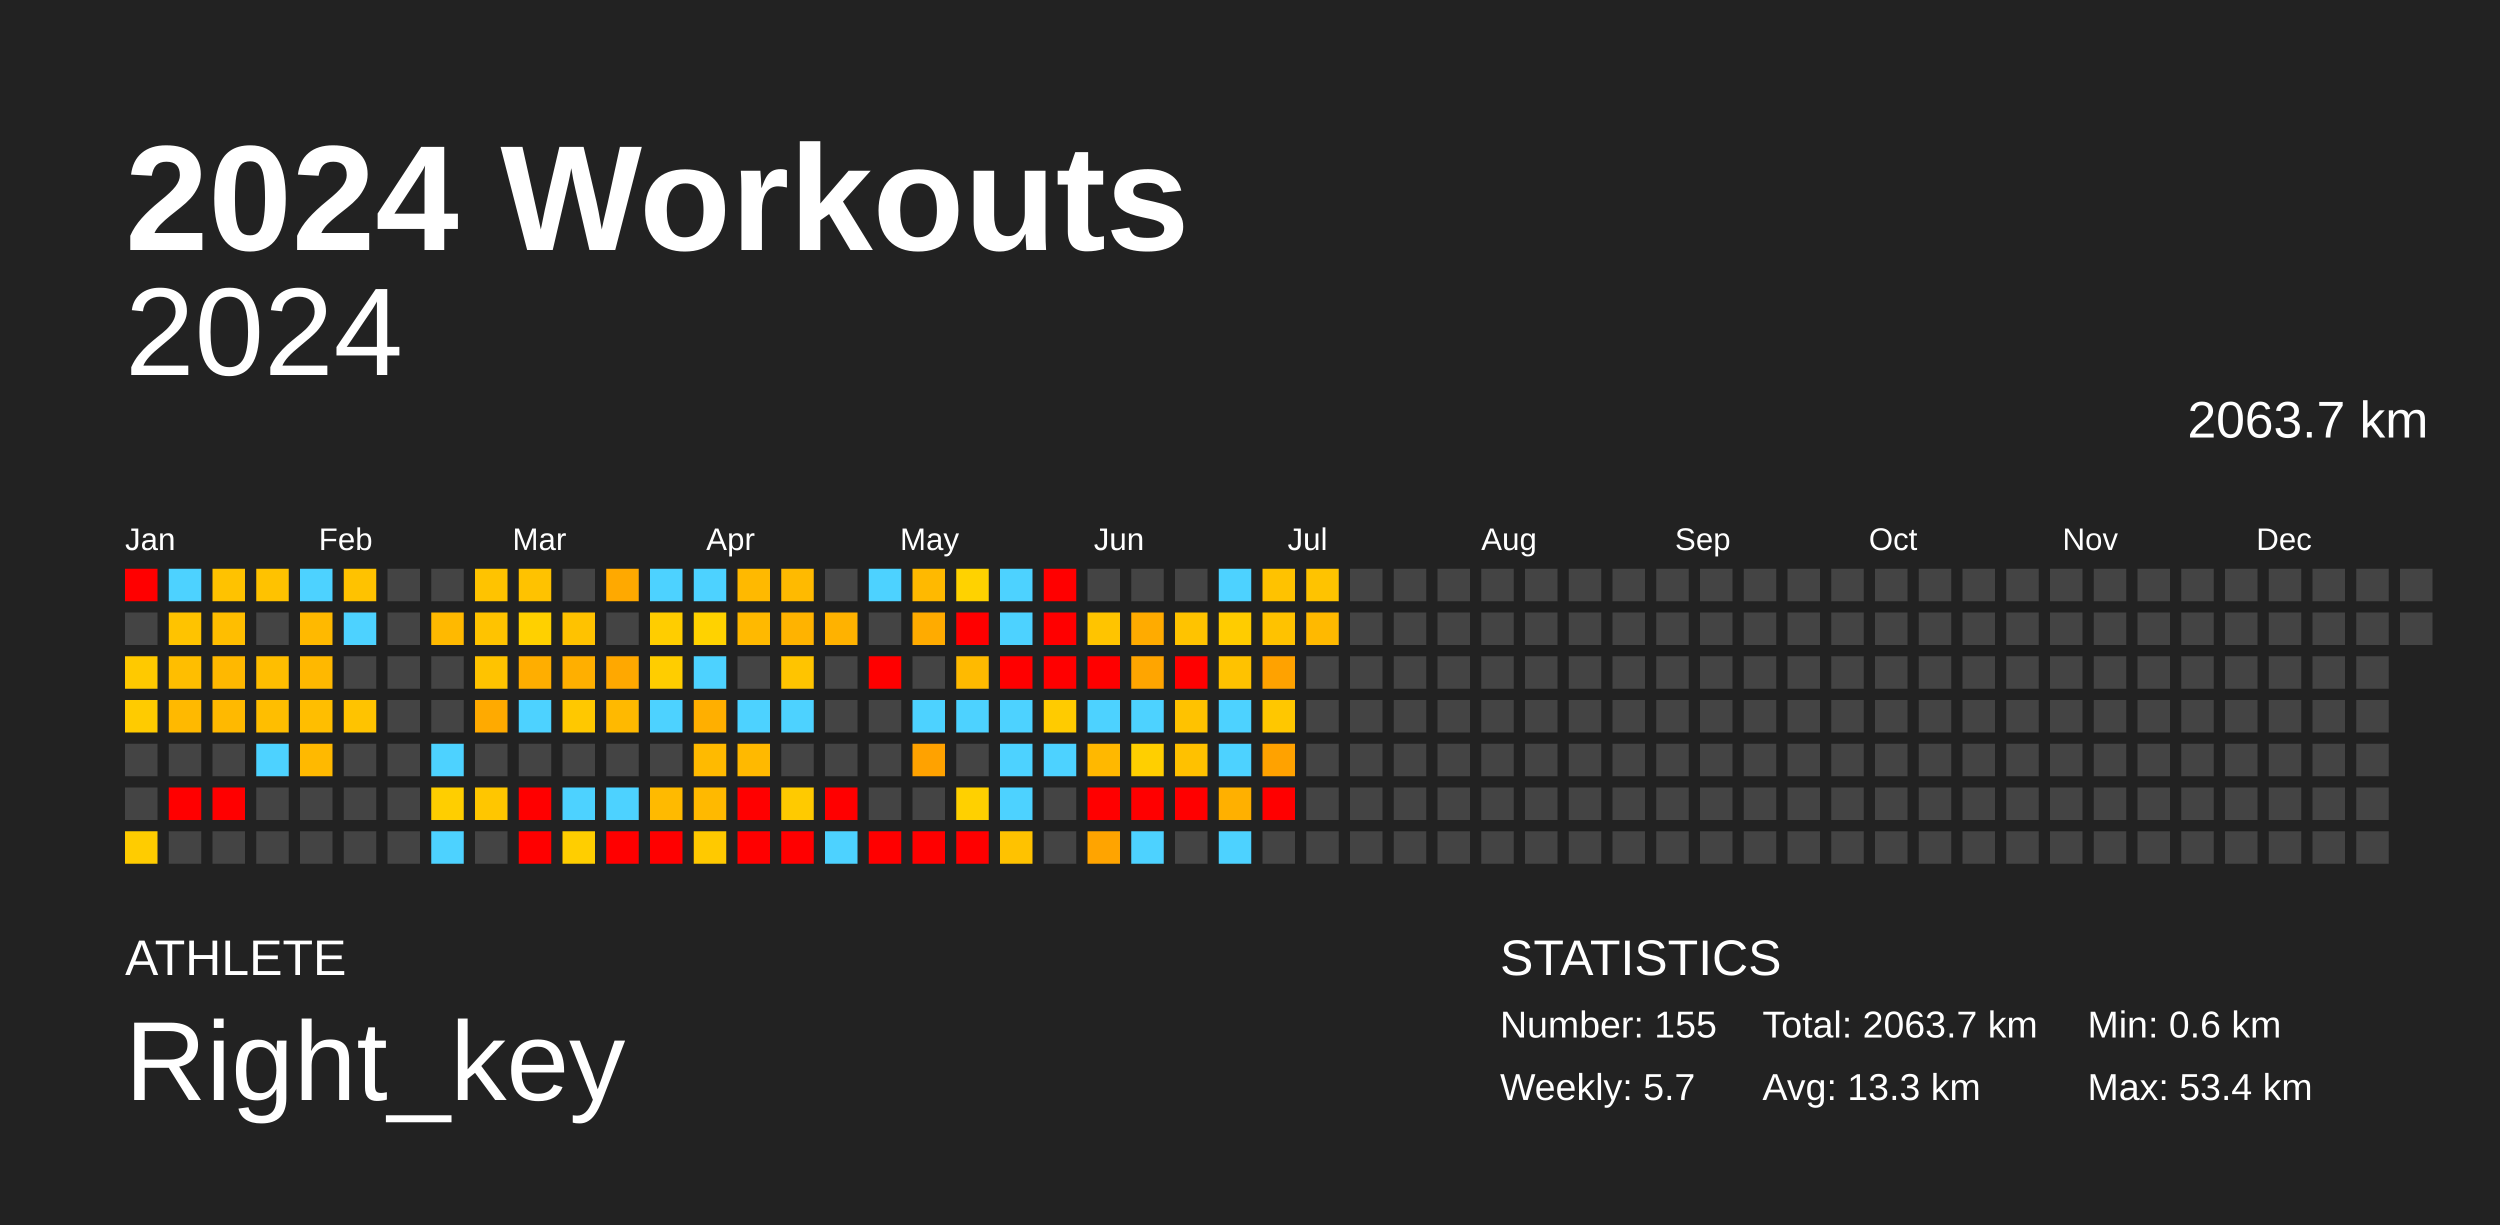
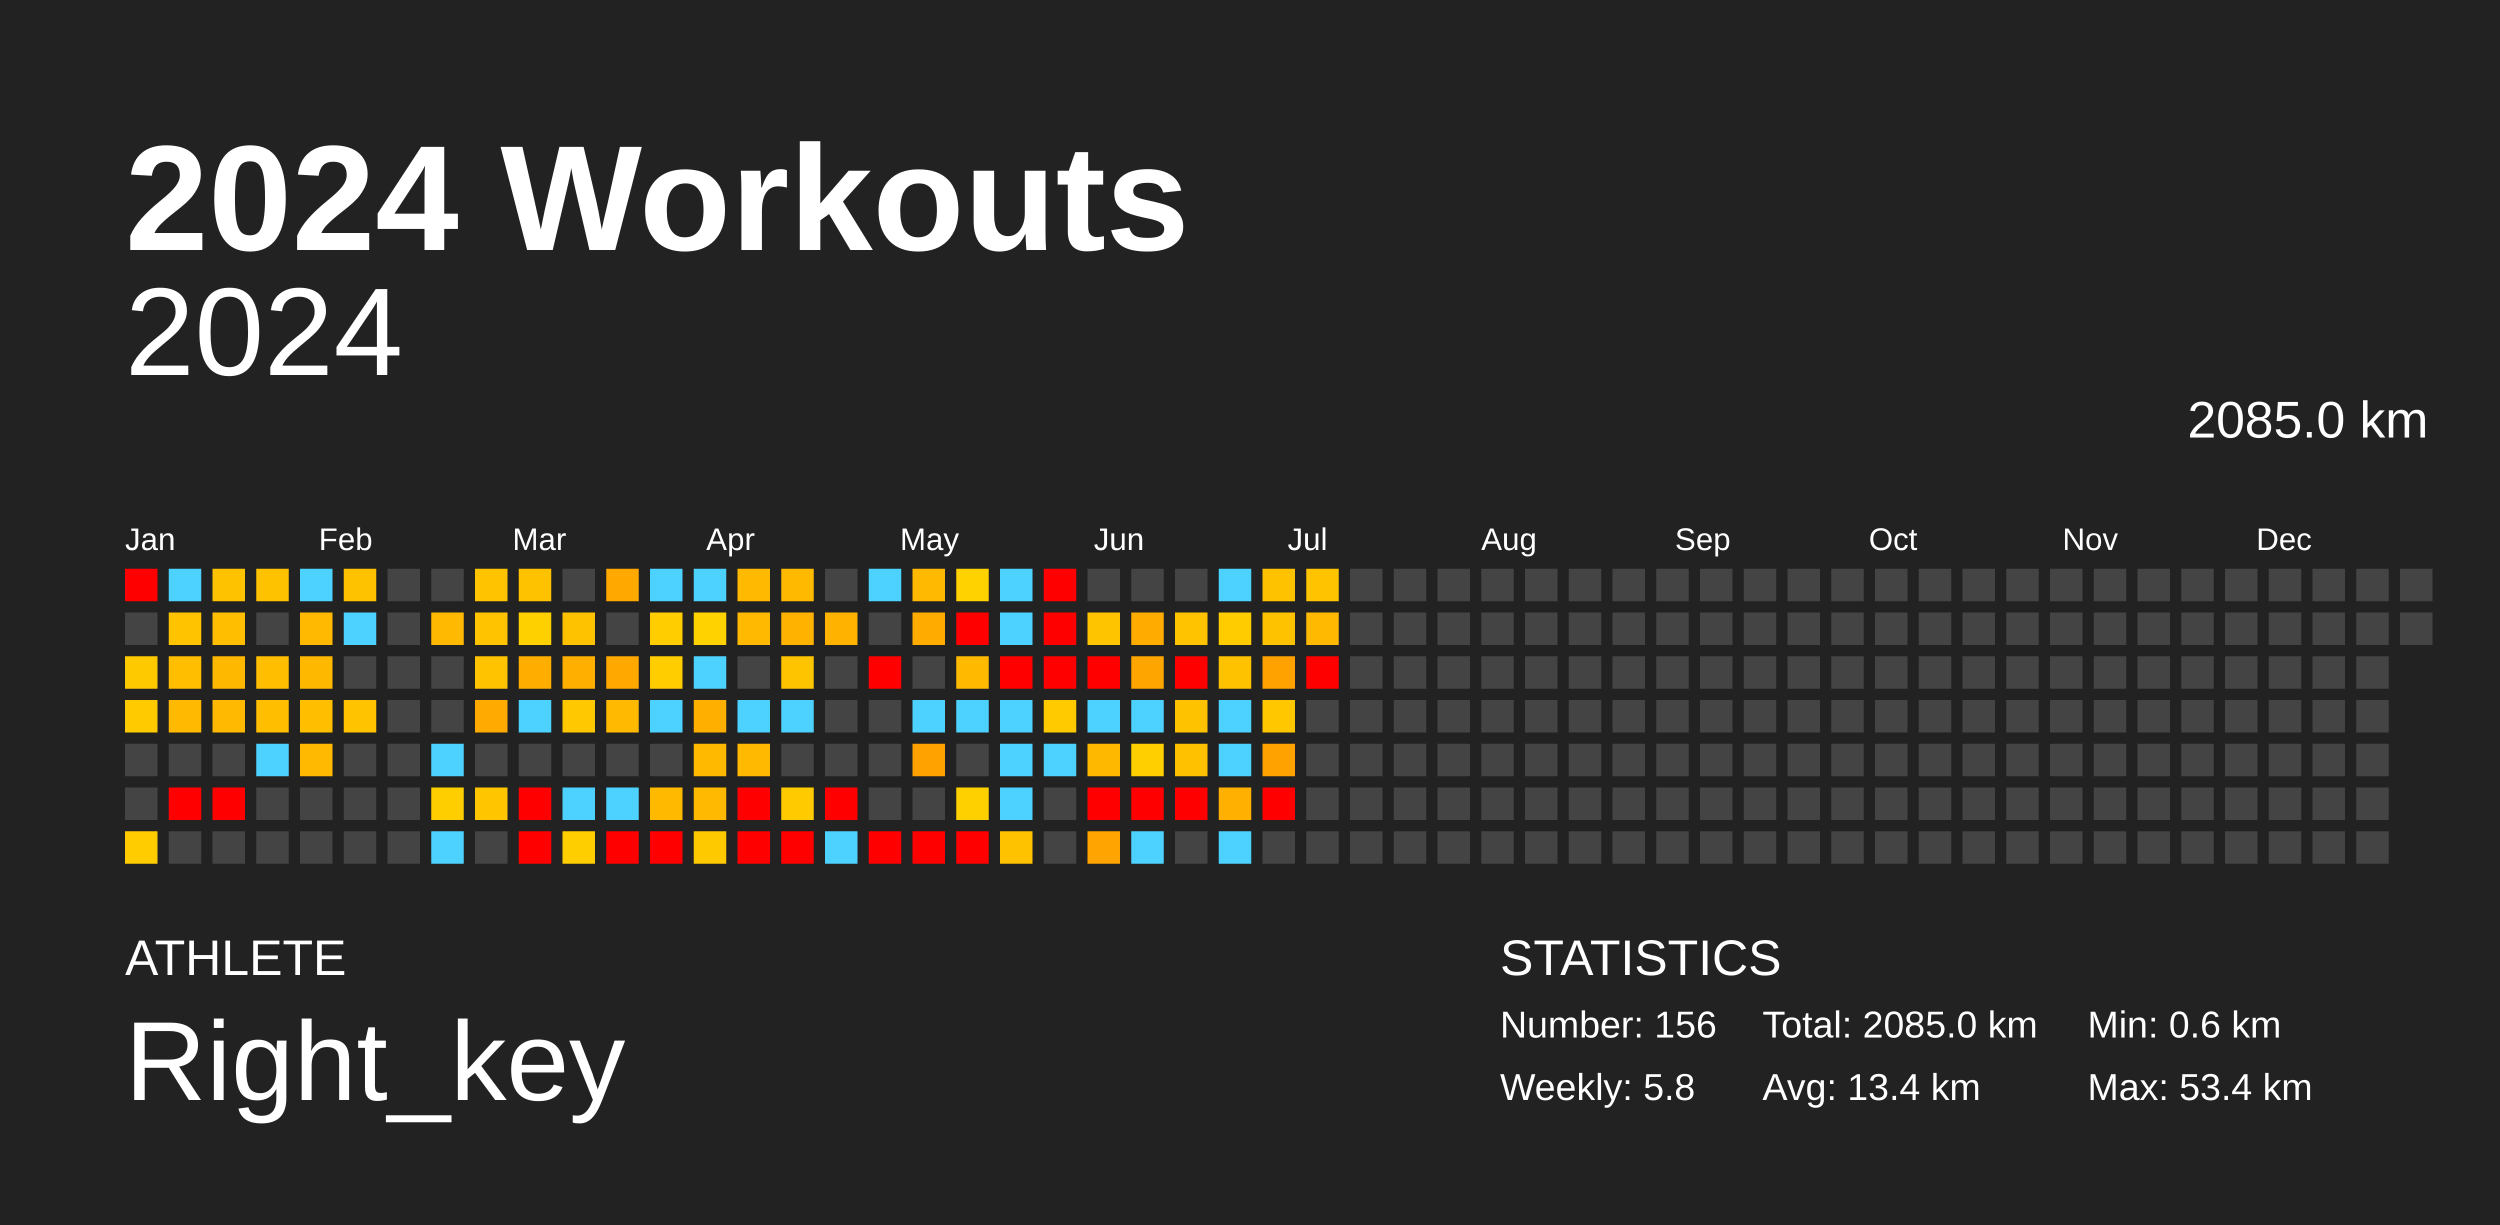
<svg xmlns="http://www.w3.org/2000/svg" baseProfile="full" height="98mm" version="1.1" viewBox="0,0,200,98" width="200mm">
  <defs />
  <rect fill="#222222" height="98" width="200" x="0" y="0" />
  <text fill="#FFFFFF" style="font-size:12px; font-family:Arial; font-weight:bold;" x="10" y="20">2024 Workouts</text>
  <text fill="#FFFFFF" style="font-size:4px; font-family:Arial" x="10" y="78">ATHLETE</text>
  <text fill="#FFFFFF" style="font-size:9px; font-family:Arial" x="10" y="88">Right_key</text>
  <text fill="#FFFFFF" style="font-size:4px; font-family:Arial" x="120" y="78">STATISTICS</text>
-   <text fill="#FFFFFF" style="font-size:3px; font-family:Arial" x="120" y="83">Number: 155</text>
-   <text fill="#FFFFFF" style="font-size:3px; font-family:Arial" x="120" y="88">Weekly: 5.7</text>
-   <text fill="#FFFFFF" style="font-size:3px; font-family:Arial" x="141" y="83">Total: 2063.7 km</text>
-   <text fill="#FFFFFF" style="font-size:3px; font-family:Arial" x="141" y="88">Avg: 13.3 km</text>
+   <text fill="#FFFFFF" style="font-size:3px; font-family:Arial" x="120" y="83">Number: 156</text>
+   <text fill="#FFFFFF" style="font-size:3px; font-family:Arial" x="120" y="88">Weekly: 5.8</text>
+   <text fill="#FFFFFF" style="font-size:3px; font-family:Arial" x="141" y="83">Total: 2085.0 km</text>
+   <text fill="#FFFFFF" style="font-size:3px; font-family:Arial" x="141" y="88">Avg: 13.4 km</text>
  <text fill="#FFFFFF" style="font-size:3px; font-family:Arial" x="167" y="83">Min: 0.6 km</text>
  <text fill="#FFFFFF" style="font-size:3px; font-family:Arial" x="167" y="88">Max: 53.4 km</text>
  <text alignment-baseline="hanging" fill="#FFFFFF" style="font-size:10.0px; font-family:Arial;" x="10" y="30">2024</text>
-   <text alignment-baseline="hanging" fill="#FFFFFF" style="font-size:4.125px; font-family:Arial;" x="175" y="35">2063.7 km</text>
+   <text alignment-baseline="hanging" fill="#FFFFFF" style="font-size:4.125px; font-family:Arial;" x="175" y="35">2085.0 km</text>
  <text fill="#FFFFFF" style="font-size:2.5px; font-family:Arial" x="10.0" y="44">Jan</text>
  <text fill="#FFFFFF" style="font-size:2.5px; font-family:Arial" x="25.5" y="44">Feb</text>
  <text fill="#FFFFFF" style="font-size:2.5px; font-family:Arial" x="41.0" y="44">Mar</text>
  <text fill="#FFFFFF" style="font-size:2.5px; font-family:Arial" x="56.5" y="44">Apr</text>
  <text fill="#FFFFFF" style="font-size:2.5px; font-family:Arial" x="72.0" y="44">May</text>
  <text fill="#FFFFFF" style="font-size:2.5px; font-family:Arial" x="87.5" y="44">Jun</text>
  <text fill="#FFFFFF" style="font-size:2.5px; font-family:Arial" x="103.0" y="44">Jul</text>
  <text fill="#FFFFFF" style="font-size:2.5px; font-family:Arial" x="118.5" y="44">Aug</text>
  <text fill="#FFFFFF" style="font-size:2.5px; font-family:Arial" x="134.0" y="44">Sep</text>
  <text fill="#FFFFFF" style="font-size:2.5px; font-family:Arial" x="149.5" y="44">Oct</text>
  <text fill="#FFFFFF" style="font-size:2.5px; font-family:Arial" x="165.0" y="44">Nov</text>
  <text fill="#FFFFFF" style="font-size:2.5px; font-family:Arial" x="180.5" y="44">Dec</text>
  <rect fill="red" height="2.6" width="2.6" x="10.0" y="45.5" />
  <rect fill="#444444" height="2.6" width="2.6" x="10.0" y="49.0" />
  <rect fill="#ffc900" height="2.6" width="2.6" x="10.0" y="52.5" />
  <rect fill="#ffcb00" height="2.6" width="2.6" x="10.0" y="56.0" />
  <rect fill="#444444" height="2.6" width="2.6" x="10.0" y="59.5" />
  <rect fill="#444444" height="2.6" width="2.6" x="10.0" y="63.0" />
  <rect fill="#ffcc00" height="2.6" width="2.6" x="10.0" y="66.5" />
  <rect fill="#4dd2ff" height="2.6" width="2.6" x="13.5" y="45.5" />
  <rect fill="#ffc300" height="2.6" width="2.6" x="13.5" y="49.0" />
  <rect fill="#ffbe00" height="2.6" width="2.6" x="13.5" y="52.5" />
  <rect fill="#ffb900" height="2.6" width="2.6" x="13.5" y="56.0" />
  <rect fill="#444444" height="2.6" width="2.6" x="13.5" y="59.5" />
  <rect fill="red" height="2.6" width="2.6" x="13.5" y="63.0" />
  <rect fill="#444444" height="2.6" width="2.6" x="13.5" y="66.5" />
  <rect fill="#ffc200" height="2.6" width="2.6" x="17.0" y="45.5" />
  <rect fill="#ffbe00" height="2.6" width="2.6" x="17.0" y="49.0" />
  <rect fill="#ffb800" height="2.6" width="2.6" x="17.0" y="52.5" />
  <rect fill="#ffb900" height="2.6" width="2.6" x="17.0" y="56.0" />
  <rect fill="#444444" height="2.6" width="2.6" x="17.0" y="59.5" />
  <rect fill="red" height="2.6" width="2.6" x="17.0" y="63.0" />
  <rect fill="#444444" height="2.6" width="2.6" x="17.0" y="66.5" />
  <rect fill="#ffc200" height="2.6" width="2.6" x="20.5" y="45.5" />
  <rect fill="#444444" height="2.6" width="2.6" x="20.5" y="49.0" />
  <rect fill="#ffbe00" height="2.6" width="2.6" x="20.5" y="52.5" />
  <rect fill="#ffbe00" height="2.6" width="2.6" x="20.5" y="56.0" />
  <rect fill="#4dd2ff" height="2.6" width="2.6" x="20.5" y="59.5" />
  <rect fill="#444444" height="2.6" width="2.6" x="20.5" y="63.0" />
  <rect fill="#444444" height="2.6" width="2.6" x="20.5" y="66.5" />
  <rect fill="#4dd2ff" height="2.6" width="2.6" x="24.0" y="45.5" />
  <rect fill="#ffb900" height="2.6" width="2.6" x="24.0" y="49.0" />
  <rect fill="#ffb800" height="2.6" width="2.6" x="24.0" y="52.5" />
  <rect fill="#ffbe00" height="2.6" width="2.6" x="24.0" y="56.0" />
  <rect fill="#ffb900" height="2.6" width="2.6" x="24.0" y="59.5" />
  <rect fill="#444444" height="2.6" width="2.6" x="24.0" y="63.0" />
  <rect fill="#444444" height="2.6" width="2.6" x="24.0" y="66.5" />
  <rect fill="#ffc200" height="2.6" width="2.6" x="27.5" y="45.5" />
  <rect fill="#4dd2ff" height="2.6" width="2.6" x="27.5" y="49.0" />
  <rect fill="#444444" height="2.6" width="2.6" x="27.5" y="52.5" />
  <rect fill="#ffc300" height="2.6" width="2.6" x="27.5" y="56.0" />
  <rect fill="#444444" height="2.6" width="2.6" x="27.5" y="59.5" />
  <rect fill="#444444" height="2.6" width="2.6" x="27.5" y="63.0" />
  <rect fill="#444444" height="2.6" width="2.6" x="27.5" y="66.5" />
  <rect fill="#444444" height="2.6" width="2.6" x="31.0" y="45.5" />
  <rect fill="#444444" height="2.6" width="2.6" x="31.0" y="49.0" />
  <rect fill="#444444" height="2.6" width="2.6" x="31.0" y="52.5" />
  <rect fill="#444444" height="2.6" width="2.6" x="31.0" y="56.0" />
  <rect fill="#444444" height="2.6" width="2.6" x="31.0" y="59.5" />
  <rect fill="#444444" height="2.6" width="2.6" x="31.0" y="63.0" />
  <rect fill="#444444" height="2.6" width="2.6" x="31.0" y="66.5" />
  <rect fill="#444444" height="2.6" width="2.6" x="34.5" y="45.5" />
  <rect fill="#ffb900" height="2.6" width="2.6" x="34.5" y="49.0" />
  <rect fill="#444444" height="2.6" width="2.6" x="34.5" y="52.5" />
  <rect fill="#444444" height="2.6" width="2.6" x="34.5" y="56.0" />
  <rect fill="#4dd2ff" height="2.6" width="2.6" x="34.5" y="59.5" />
  <rect fill="#ffce00" height="2.6" width="2.6" x="34.5" y="63.0" />
  <rect fill="#4dd2ff" height="2.6" width="2.6" x="34.5" y="66.5" />
  <rect fill="#ffc300" height="2.6" width="2.6" x="38.0" y="45.5" />
  <rect fill="#ffc300" height="2.6" width="2.6" x="38.0" y="49.0" />
  <rect fill="#ffc300" height="2.6" width="2.6" x="38.0" y="52.5" />
  <rect fill="#ffaa00" height="2.6" width="2.6" x="38.0" y="56.0" />
  <rect fill="#444444" height="2.6" width="2.6" x="38.0" y="59.5" />
  <rect fill="#ffc600" height="2.6" width="2.6" x="38.0" y="63.0" />
  <rect fill="#444444" height="2.6" width="2.6" x="38.0" y="66.5" />
  <rect fill="#ffc200" height="2.6" width="2.6" x="41.5" y="45.5" />
  <rect fill="#ffd000" height="2.6" width="2.6" x="41.5" y="49.0" />
  <rect fill="#ffae00" height="2.6" width="2.6" x="41.5" y="52.5" />
  <rect fill="#4dd2ff" height="2.6" width="2.6" x="41.5" y="56.0" />
  <rect fill="#444444" height="2.6" width="2.6" x="41.5" y="59.5" />
  <rect fill="red" height="2.6" width="2.6" x="41.5" y="63.0" />
  <rect fill="red" height="2.6" width="2.6" x="41.5" y="66.5" />
  <rect fill="#444444" height="2.6" width="2.6" x="45.0" y="45.5" />
  <rect fill="#ffc200" height="2.6" width="2.6" x="45.0" y="49.0" />
  <rect fill="#ffaf00" height="2.6" width="2.6" x="45.0" y="52.5" />
  <rect fill="#ffc800" height="2.6" width="2.6" x="45.0" y="56.0" />
  <rect fill="#444444" height="2.6" width="2.6" x="45.0" y="59.5" />
  <rect fill="#4dd2ff" height="2.6" width="2.6" x="45.0" y="63.0" />
  <rect fill="#ffce00" height="2.6" width="2.6" x="45.0" y="66.5" />
  <rect fill="#ffa900" height="2.6" width="2.6" x="48.5" y="45.5" />
  <rect fill="#444444" height="2.6" width="2.6" x="48.5" y="49.0" />
  <rect fill="#ffa800" height="2.6" width="2.6" x="48.5" y="52.5" />
  <rect fill="#ffb900" height="2.6" width="2.6" x="48.5" y="56.0" />
  <rect fill="#444444" height="2.6" width="2.6" x="48.5" y="59.5" />
  <rect fill="#4dd2ff" height="2.6" width="2.6" x="48.5" y="63.0" />
  <rect fill="red" height="2.6" width="2.6" x="48.5" y="66.5" />
  <rect fill="#4dd2ff" height="2.6" width="2.6" x="52.0" y="45.5" />
  <rect fill="#ffcd00" height="2.6" width="2.6" x="52.0" y="49.0" />
  <rect fill="#ffcd00" height="2.6" width="2.6" x="52.0" y="52.5" />
  <rect fill="#4dd2ff" height="2.6" width="2.6" x="52.0" y="56.0" />
  <rect fill="#444444" height="2.6" width="2.6" x="52.0" y="59.5" />
  <rect fill="#ffba00" height="2.6" width="2.6" x="52.0" y="63.0" />
  <rect fill="red" height="2.6" width="2.6" x="52.0" y="66.5" />
  <rect fill="#4dd2ff" height="2.6" width="2.6" x="55.5" y="45.5" />
  <rect fill="#ffd200" height="2.6" width="2.6" x="55.5" y="49.0" />
  <rect fill="#4dd2ff" height="2.6" width="2.6" x="55.5" y="52.5" />
  <rect fill="#ffaf00" height="2.6" width="2.6" x="55.5" y="56.0" />
  <rect fill="#ffba00" height="2.6" width="2.6" x="55.5" y="59.5" />
  <rect fill="#ffb900" height="2.6" width="2.6" x="55.5" y="63.0" />
  <rect fill="#ffc900" height="2.6" width="2.6" x="55.5" y="66.5" />
  <rect fill="#ffb900" height="2.6" width="2.6" x="59.0" y="45.5" />
  <rect fill="#ffb900" height="2.6" width="2.6" x="59.0" y="49.0" />
  <rect fill="#444444" height="2.6" width="2.6" x="59.0" y="52.5" />
  <rect fill="#4dd2ff" height="2.6" width="2.6" x="59.0" y="56.0" />
  <rect fill="#ffb900" height="2.6" width="2.6" x="59.0" y="59.5" />
  <rect fill="red" height="2.6" width="2.6" x="59.0" y="63.0" />
  <rect fill="red" height="2.6" width="2.6" x="59.0" y="66.5" />
  <rect fill="#ffba00" height="2.6" width="2.6" x="62.5" y="45.5" />
  <rect fill="#ffb300" height="2.6" width="2.6" x="62.5" y="49.0" />
  <rect fill="#ffc400" height="2.6" width="2.6" x="62.5" y="52.5" />
  <rect fill="#4dd2ff" height="2.6" width="2.6" x="62.5" y="56.0" />
  <rect fill="#444444" height="2.6" width="2.6" x="62.5" y="59.5" />
  <rect fill="#ffca00" height="2.6" width="2.6" x="62.5" y="63.0" />
  <rect fill="red" height="2.6" width="2.6" x="62.5" y="66.5" />
  <rect fill="#444444" height="2.6" width="2.6" x="66.0" y="45.5" />
  <rect fill="#ffb200" height="2.6" width="2.6" x="66.0" y="49.0" />
  <rect fill="#444444" height="2.6" width="2.6" x="66.0" y="52.5" />
  <rect fill="#444444" height="2.6" width="2.6" x="66.0" y="56.0" />
  <rect fill="#444444" height="2.6" width="2.6" x="66.0" y="59.5" />
  <rect fill="red" height="2.6" width="2.6" x="66.0" y="63.0" />
  <rect fill="#4dd2ff" height="2.6" width="2.6" x="66.0" y="66.5" />
  <rect fill="#4dd2ff" height="2.6" width="2.6" x="69.5" y="45.5" />
  <rect fill="#444444" height="2.6" width="2.6" x="69.5" y="49.0" />
  <rect fill="red" height="2.6" width="2.6" x="69.5" y="52.5" />
  <rect fill="#444444" height="2.6" width="2.6" x="69.5" y="56.0" />
  <rect fill="#444444" height="2.6" width="2.6" x="69.5" y="59.5" />
  <rect fill="#444444" height="2.6" width="2.6" x="69.5" y="63.0" />
  <rect fill="red" height="2.6" width="2.6" x="69.5" y="66.5" />
  <rect fill="#ffb900" height="2.6" width="2.6" x="73.0" y="45.5" />
  <rect fill="#ffab00" height="2.6" width="2.6" x="73.0" y="49.0" />
  <rect fill="#444444" height="2.6" width="2.6" x="73.0" y="52.5" />
  <rect fill="#4dd2ff" height="2.6" width="2.6" x="73.0" y="56.0" />
  <rect fill="#ffa200" height="2.6" width="2.6" x="73.0" y="59.5" />
  <rect fill="#444444" height="2.6" width="2.6" x="73.0" y="63.0" />
  <rect fill="red" height="2.6" width="2.6" x="73.0" y="66.5" />
  <rect fill="#ffd200" height="2.6" width="2.6" x="76.5" y="45.5" />
  <rect fill="red" height="2.6" width="2.6" x="76.5" y="49.0" />
  <rect fill="#ffba00" height="2.6" width="2.6" x="76.5" y="52.5" />
  <rect fill="#4dd2ff" height="2.6" width="2.6" x="76.5" y="56.0" />
  <rect fill="#444444" height="2.6" width="2.6" x="76.5" y="59.5" />
  <rect fill="#ffd000" height="2.6" width="2.6" x="76.5" y="63.0" />
  <rect fill="red" height="2.6" width="2.6" x="76.5" y="66.5" />
  <rect fill="#4dd2ff" height="2.6" width="2.6" x="80.0" y="45.5" />
  <rect fill="#4dd2ff" height="2.6" width="2.6" x="80.0" y="49.0" />
  <rect fill="red" height="2.6" width="2.6" x="80.0" y="52.5" />
  <rect fill="#4dd2ff" height="2.6" width="2.6" x="80.0" y="56.0" />
  <rect fill="#4dd2ff" height="2.6" width="2.6" x="80.0" y="59.5" />
  <rect fill="#4dd2ff" height="2.6" width="2.6" x="80.0" y="63.0" />
  <rect fill="#ffc200" height="2.6" width="2.6" x="80.0" y="66.5" />
  <rect fill="red" height="2.6" width="2.6" x="83.5" y="45.5" />
  <rect fill="red" height="2.6" width="2.6" x="83.5" y="49.0" />
  <rect fill="red" height="2.6" width="2.6" x="83.5" y="52.5" />
  <rect fill="#ffcb00" height="2.6" width="2.6" x="83.5" y="56.0" />
  <rect fill="#4dd2ff" height="2.6" width="2.6" x="83.5" y="59.5" />
  <rect fill="#444444" height="2.6" width="2.6" x="83.5" y="63.0" />
  <rect fill="#444444" height="2.6" width="2.6" x="83.5" y="66.5" />
  <rect fill="#444444" height="2.6" width="2.6" x="87.0" y="45.5" />
  <rect fill="#ffc400" height="2.6" width="2.6" x="87.0" y="49.0" />
  <rect fill="red" height="2.6" width="2.6" x="87.0" y="52.5" />
  <rect fill="#4dd2ff" height="2.6" width="2.6" x="87.0" y="56.0" />
  <rect fill="#ffb800" height="2.6" width="2.6" x="87.0" y="59.5" />
  <rect fill="red" height="2.6" width="2.6" x="87.0" y="63.0" />
  <rect fill="#ffa400" height="2.6" width="2.6" x="87.0" y="66.5" />
  <rect fill="#444444" height="2.6" width="2.6" x="90.5" y="45.5" />
  <rect fill="#ffab00" height="2.6" width="2.6" x="90.5" y="49.0" />
  <rect fill="#ffa500" height="2.6" width="2.6" x="90.5" y="52.5" />
  <rect fill="#4dd2ff" height="2.6" width="2.6" x="90.5" y="56.0" />
  <rect fill="#ffcf00" height="2.6" width="2.6" x="90.5" y="59.5" />
  <rect fill="red" height="2.6" width="2.6" x="90.5" y="63.0" />
  <rect fill="#4dd2ff" height="2.6" width="2.6" x="90.5" y="66.5" />
  <rect fill="#444444" height="2.6" width="2.6" x="94.0" y="45.5" />
  <rect fill="#ffc300" height="2.6" width="2.6" x="94.0" y="49.0" />
  <rect fill="red" height="2.6" width="2.6" x="94.0" y="52.5" />
  <rect fill="#ffc200" height="2.6" width="2.6" x="94.0" y="56.0" />
  <rect fill="#ffc100" height="2.6" width="2.6" x="94.0" y="59.5" />
  <rect fill="red" height="2.6" width="2.6" x="94.0" y="63.0" />
  <rect fill="#444444" height="2.6" width="2.6" x="94.0" y="66.5" />
  <rect fill="#4dd2ff" height="2.6" width="2.6" x="97.5" y="45.5" />
  <rect fill="#ffcc00" height="2.6" width="2.6" x="97.5" y="49.0" />
  <rect fill="#ffc200" height="2.6" width="2.6" x="97.5" y="52.5" />
  <rect fill="#4dd2ff" height="2.6" width="2.6" x="97.5" y="56.0" />
  <rect fill="#4dd2ff" height="2.6" width="2.6" x="97.5" y="59.5" />
  <rect fill="#ffb000" height="2.6" width="2.6" x="97.5" y="63.0" />
  <rect fill="#4dd2ff" height="2.6" width="2.6" x="97.5" y="66.5" />
  <rect fill="#ffc200" height="2.6" width="2.6" x="101.0" y="45.5" />
  <rect fill="#ffc200" height="2.6" width="2.6" x="101.0" y="49.0" />
  <rect fill="#ffa200" height="2.6" width="2.6" x="101.0" y="52.5" />
  <rect fill="#ffc700" height="2.6" width="2.6" x="101.0" y="56.0" />
  <rect fill="#ffa200" height="2.6" width="2.6" x="101.0" y="59.5" />
  <rect fill="red" height="2.6" width="2.6" x="101.0" y="63.0" />
  <rect fill="#444444" height="2.6" width="2.6" x="101.0" y="66.5" />
  <rect fill="#ffc300" height="2.6" width="2.6" x="104.5" y="45.5" />
  <rect fill="#ffb900" height="2.6" width="2.6" x="104.5" y="49.0" />
-   <rect fill="#444444" height="2.6" width="2.6" x="104.5" y="52.5" />
+   <rect fill="red" height="2.6" width="2.6" x="104.5" y="52.5" />
  <rect fill="#444444" height="2.6" width="2.6" x="104.5" y="56.0" />
  <rect fill="#444444" height="2.6" width="2.6" x="104.5" y="59.5" />
  <rect fill="#444444" height="2.6" width="2.6" x="104.5" y="63.0" />
  <rect fill="#444444" height="2.6" width="2.6" x="104.5" y="66.5" />
  <rect fill="#444444" height="2.6" width="2.6" x="108.0" y="45.5" />
  <rect fill="#444444" height="2.6" width="2.6" x="108.0" y="49.0" />
  <rect fill="#444444" height="2.6" width="2.6" x="108.0" y="52.5" />
  <rect fill="#444444" height="2.6" width="2.6" x="108.0" y="56.0" />
  <rect fill="#444444" height="2.6" width="2.6" x="108.0" y="59.5" />
  <rect fill="#444444" height="2.6" width="2.6" x="108.0" y="63.0" />
  <rect fill="#444444" height="2.6" width="2.6" x="108.0" y="66.5" />
  <rect fill="#444444" height="2.6" width="2.6" x="111.5" y="45.5" />
  <rect fill="#444444" height="2.6" width="2.6" x="111.5" y="49.0" />
  <rect fill="#444444" height="2.6" width="2.6" x="111.5" y="52.5" />
  <rect fill="#444444" height="2.6" width="2.6" x="111.5" y="56.0" />
  <rect fill="#444444" height="2.6" width="2.6" x="111.5" y="59.5" />
  <rect fill="#444444" height="2.6" width="2.6" x="111.5" y="63.0" />
  <rect fill="#444444" height="2.6" width="2.6" x="111.5" y="66.5" />
  <rect fill="#444444" height="2.6" width="2.6" x="115.0" y="45.5" />
  <rect fill="#444444" height="2.6" width="2.6" x="115.0" y="49.0" />
  <rect fill="#444444" height="2.6" width="2.6" x="115.0" y="52.5" />
  <rect fill="#444444" height="2.6" width="2.6" x="115.0" y="56.0" />
  <rect fill="#444444" height="2.6" width="2.6" x="115.0" y="59.5" />
  <rect fill="#444444" height="2.6" width="2.6" x="115.0" y="63.0" />
  <rect fill="#444444" height="2.6" width="2.6" x="115.0" y="66.5" />
  <rect fill="#444444" height="2.6" width="2.6" x="118.5" y="45.5" />
  <rect fill="#444444" height="2.6" width="2.6" x="118.5" y="49.0" />
  <rect fill="#444444" height="2.6" width="2.6" x="118.5" y="52.5" />
  <rect fill="#444444" height="2.6" width="2.6" x="118.5" y="56.0" />
  <rect fill="#444444" height="2.6" width="2.6" x="118.5" y="59.5" />
  <rect fill="#444444" height="2.6" width="2.6" x="118.5" y="63.0" />
  <rect fill="#444444" height="2.6" width="2.6" x="118.5" y="66.5" />
  <rect fill="#444444" height="2.6" width="2.6" x="122.0" y="45.5" />
  <rect fill="#444444" height="2.6" width="2.6" x="122.0" y="49.0" />
  <rect fill="#444444" height="2.6" width="2.6" x="122.0" y="52.5" />
  <rect fill="#444444" height="2.6" width="2.6" x="122.0" y="56.0" />
  <rect fill="#444444" height="2.6" width="2.6" x="122.0" y="59.5" />
  <rect fill="#444444" height="2.6" width="2.6" x="122.0" y="63.0" />
  <rect fill="#444444" height="2.6" width="2.6" x="122.0" y="66.5" />
  <rect fill="#444444" height="2.6" width="2.6" x="125.5" y="45.5" />
  <rect fill="#444444" height="2.6" width="2.6" x="125.5" y="49.0" />
  <rect fill="#444444" height="2.6" width="2.6" x="125.5" y="52.5" />
  <rect fill="#444444" height="2.6" width="2.6" x="125.5" y="56.0" />
  <rect fill="#444444" height="2.6" width="2.6" x="125.5" y="59.5" />
  <rect fill="#444444" height="2.6" width="2.6" x="125.5" y="63.0" />
  <rect fill="#444444" height="2.6" width="2.6" x="125.5" y="66.5" />
  <rect fill="#444444" height="2.6" width="2.6" x="129.0" y="45.5" />
  <rect fill="#444444" height="2.6" width="2.6" x="129.0" y="49.0" />
  <rect fill="#444444" height="2.6" width="2.6" x="129.0" y="52.5" />
  <rect fill="#444444" height="2.6" width="2.6" x="129.0" y="56.0" />
  <rect fill="#444444" height="2.6" width="2.6" x="129.0" y="59.5" />
  <rect fill="#444444" height="2.6" width="2.6" x="129.0" y="63.0" />
  <rect fill="#444444" height="2.6" width="2.6" x="129.0" y="66.5" />
  <rect fill="#444444" height="2.6" width="2.6" x="132.5" y="45.5" />
  <rect fill="#444444" height="2.6" width="2.6" x="132.5" y="49.0" />
  <rect fill="#444444" height="2.6" width="2.6" x="132.5" y="52.5" />
  <rect fill="#444444" height="2.6" width="2.6" x="132.5" y="56.0" />
  <rect fill="#444444" height="2.6" width="2.6" x="132.5" y="59.5" />
  <rect fill="#444444" height="2.6" width="2.6" x="132.5" y="63.0" />
  <rect fill="#444444" height="2.6" width="2.6" x="132.5" y="66.5" />
  <rect fill="#444444" height="2.6" width="2.6" x="136.0" y="45.5" />
  <rect fill="#444444" height="2.6" width="2.6" x="136.0" y="49.0" />
  <rect fill="#444444" height="2.6" width="2.6" x="136.0" y="52.5" />
  <rect fill="#444444" height="2.6" width="2.6" x="136.0" y="56.0" />
  <rect fill="#444444" height="2.6" width="2.6" x="136.0" y="59.5" />
  <rect fill="#444444" height="2.6" width="2.6" x="136.0" y="63.0" />
  <rect fill="#444444" height="2.6" width="2.6" x="136.0" y="66.5" />
  <rect fill="#444444" height="2.6" width="2.6" x="139.5" y="45.5" />
  <rect fill="#444444" height="2.6" width="2.6" x="139.5" y="49.0" />
  <rect fill="#444444" height="2.6" width="2.6" x="139.5" y="52.5" />
  <rect fill="#444444" height="2.6" width="2.6" x="139.5" y="56.0" />
  <rect fill="#444444" height="2.6" width="2.6" x="139.5" y="59.5" />
  <rect fill="#444444" height="2.6" width="2.6" x="139.5" y="63.0" />
  <rect fill="#444444" height="2.6" width="2.6" x="139.5" y="66.5" />
  <rect fill="#444444" height="2.6" width="2.6" x="143.0" y="45.5" />
  <rect fill="#444444" height="2.6" width="2.6" x="143.0" y="49.0" />
  <rect fill="#444444" height="2.6" width="2.6" x="143.0" y="52.5" />
  <rect fill="#444444" height="2.6" width="2.6" x="143.0" y="56.0" />
  <rect fill="#444444" height="2.6" width="2.6" x="143.0" y="59.5" />
  <rect fill="#444444" height="2.6" width="2.6" x="143.0" y="63.0" />
  <rect fill="#444444" height="2.6" width="2.6" x="143.0" y="66.5" />
  <rect fill="#444444" height="2.6" width="2.6" x="146.5" y="45.5" />
  <rect fill="#444444" height="2.6" width="2.6" x="146.5" y="49.0" />
  <rect fill="#444444" height="2.6" width="2.6" x="146.5" y="52.5" />
  <rect fill="#444444" height="2.6" width="2.6" x="146.5" y="56.0" />
  <rect fill="#444444" height="2.6" width="2.6" x="146.5" y="59.5" />
  <rect fill="#444444" height="2.6" width="2.6" x="146.5" y="63.0" />
  <rect fill="#444444" height="2.6" width="2.6" x="146.5" y="66.5" />
  <rect fill="#444444" height="2.6" width="2.6" x="150.0" y="45.5" />
  <rect fill="#444444" height="2.6" width="2.6" x="150.0" y="49.0" />
  <rect fill="#444444" height="2.6" width="2.6" x="150.0" y="52.5" />
  <rect fill="#444444" height="2.6" width="2.6" x="150.0" y="56.0" />
  <rect fill="#444444" height="2.6" width="2.6" x="150.0" y="59.5" />
  <rect fill="#444444" height="2.6" width="2.6" x="150.0" y="63.0" />
  <rect fill="#444444" height="2.6" width="2.6" x="150.0" y="66.5" />
  <rect fill="#444444" height="2.6" width="2.6" x="153.5" y="45.5" />
  <rect fill="#444444" height="2.6" width="2.6" x="153.5" y="49.0" />
  <rect fill="#444444" height="2.6" width="2.6" x="153.5" y="52.5" />
  <rect fill="#444444" height="2.6" width="2.6" x="153.5" y="56.0" />
  <rect fill="#444444" height="2.6" width="2.6" x="153.5" y="59.5" />
  <rect fill="#444444" height="2.6" width="2.6" x="153.5" y="63.0" />
  <rect fill="#444444" height="2.6" width="2.6" x="153.5" y="66.5" />
  <rect fill="#444444" height="2.6" width="2.6" x="157.0" y="45.5" />
  <rect fill="#444444" height="2.6" width="2.6" x="157.0" y="49.0" />
  <rect fill="#444444" height="2.6" width="2.6" x="157.0" y="52.5" />
  <rect fill="#444444" height="2.6" width="2.6" x="157.0" y="56.0" />
  <rect fill="#444444" height="2.6" width="2.6" x="157.0" y="59.5" />
  <rect fill="#444444" height="2.6" width="2.6" x="157.0" y="63.0" />
  <rect fill="#444444" height="2.6" width="2.6" x="157.0" y="66.5" />
  <rect fill="#444444" height="2.6" width="2.6" x="160.5" y="45.5" />
  <rect fill="#444444" height="2.6" width="2.6" x="160.5" y="49.0" />
  <rect fill="#444444" height="2.6" width="2.6" x="160.5" y="52.5" />
  <rect fill="#444444" height="2.6" width="2.6" x="160.5" y="56.0" />
  <rect fill="#444444" height="2.6" width="2.6" x="160.5" y="59.5" />
  <rect fill="#444444" height="2.6" width="2.6" x="160.5" y="63.0" />
  <rect fill="#444444" height="2.6" width="2.6" x="160.5" y="66.5" />
  <rect fill="#444444" height="2.6" width="2.6" x="164.0" y="45.5" />
  <rect fill="#444444" height="2.6" width="2.6" x="164.0" y="49.0" />
  <rect fill="#444444" height="2.6" width="2.6" x="164.0" y="52.5" />
  <rect fill="#444444" height="2.6" width="2.6" x="164.0" y="56.0" />
  <rect fill="#444444" height="2.6" width="2.6" x="164.0" y="59.5" />
  <rect fill="#444444" height="2.6" width="2.6" x="164.0" y="63.0" />
  <rect fill="#444444" height="2.6" width="2.6" x="164.0" y="66.5" />
  <rect fill="#444444" height="2.6" width="2.6" x="167.5" y="45.5" />
  <rect fill="#444444" height="2.6" width="2.6" x="167.5" y="49.0" />
  <rect fill="#444444" height="2.6" width="2.6" x="167.5" y="52.5" />
  <rect fill="#444444" height="2.6" width="2.6" x="167.5" y="56.0" />
  <rect fill="#444444" height="2.6" width="2.6" x="167.5" y="59.5" />
  <rect fill="#444444" height="2.6" width="2.6" x="167.5" y="63.0" />
  <rect fill="#444444" height="2.6" width="2.6" x="167.5" y="66.5" />
  <rect fill="#444444" height="2.6" width="2.6" x="171.0" y="45.5" />
  <rect fill="#444444" height="2.6" width="2.6" x="171.0" y="49.0" />
  <rect fill="#444444" height="2.6" width="2.6" x="171.0" y="52.5" />
  <rect fill="#444444" height="2.6" width="2.6" x="171.0" y="56.0" />
  <rect fill="#444444" height="2.6" width="2.6" x="171.0" y="59.5" />
  <rect fill="#444444" height="2.6" width="2.6" x="171.0" y="63.0" />
  <rect fill="#444444" height="2.6" width="2.6" x="171.0" y="66.5" />
  <rect fill="#444444" height="2.6" width="2.6" x="174.5" y="45.5" />
  <rect fill="#444444" height="2.6" width="2.6" x="174.5" y="49.0" />
  <rect fill="#444444" height="2.6" width="2.6" x="174.5" y="52.5" />
  <rect fill="#444444" height="2.6" width="2.6" x="174.5" y="56.0" />
  <rect fill="#444444" height="2.6" width="2.6" x="174.5" y="59.5" />
  <rect fill="#444444" height="2.6" width="2.6" x="174.5" y="63.0" />
  <rect fill="#444444" height="2.6" width="2.6" x="174.5" y="66.5" />
  <rect fill="#444444" height="2.6" width="2.6" x="178.0" y="45.5" />
  <rect fill="#444444" height="2.6" width="2.6" x="178.0" y="49.0" />
  <rect fill="#444444" height="2.6" width="2.6" x="178.0" y="52.5" />
  <rect fill="#444444" height="2.6" width="2.6" x="178.0" y="56.0" />
  <rect fill="#444444" height="2.6" width="2.6" x="178.0" y="59.5" />
  <rect fill="#444444" height="2.6" width="2.6" x="178.0" y="63.0" />
  <rect fill="#444444" height="2.6" width="2.6" x="178.0" y="66.5" />
  <rect fill="#444444" height="2.6" width="2.6" x="181.5" y="45.5" />
  <rect fill="#444444" height="2.6" width="2.6" x="181.5" y="49.0" />
  <rect fill="#444444" height="2.6" width="2.6" x="181.5" y="52.5" />
  <rect fill="#444444" height="2.6" width="2.6" x="181.5" y="56.0" />
  <rect fill="#444444" height="2.6" width="2.6" x="181.5" y="59.5" />
  <rect fill="#444444" height="2.6" width="2.6" x="181.5" y="63.0" />
  <rect fill="#444444" height="2.6" width="2.6" x="181.5" y="66.5" />
  <rect fill="#444444" height="2.6" width="2.6" x="185.0" y="45.5" />
  <rect fill="#444444" height="2.6" width="2.6" x="185.0" y="49.0" />
  <rect fill="#444444" height="2.6" width="2.6" x="185.0" y="52.5" />
  <rect fill="#444444" height="2.6" width="2.6" x="185.0" y="56.0" />
  <rect fill="#444444" height="2.6" width="2.6" x="185.0" y="59.5" />
  <rect fill="#444444" height="2.6" width="2.6" x="185.0" y="63.0" />
  <rect fill="#444444" height="2.6" width="2.6" x="185.0" y="66.5" />
  <rect fill="#444444" height="2.6" width="2.6" x="188.5" y="45.5" />
  <rect fill="#444444" height="2.6" width="2.6" x="188.5" y="49.0" />
  <rect fill="#444444" height="2.6" width="2.6" x="188.5" y="52.5" />
  <rect fill="#444444" height="2.6" width="2.6" x="188.5" y="56.0" />
  <rect fill="#444444" height="2.6" width="2.6" x="188.5" y="59.5" />
  <rect fill="#444444" height="2.6" width="2.6" x="188.5" y="63.0" />
  <rect fill="#444444" height="2.6" width="2.6" x="188.5" y="66.5" />
  <rect fill="#444444" height="2.6" width="2.6" x="192.0" y="45.5" />
  <rect fill="#444444" height="2.6" width="2.6" x="192.0" y="49.0" />
</svg>
